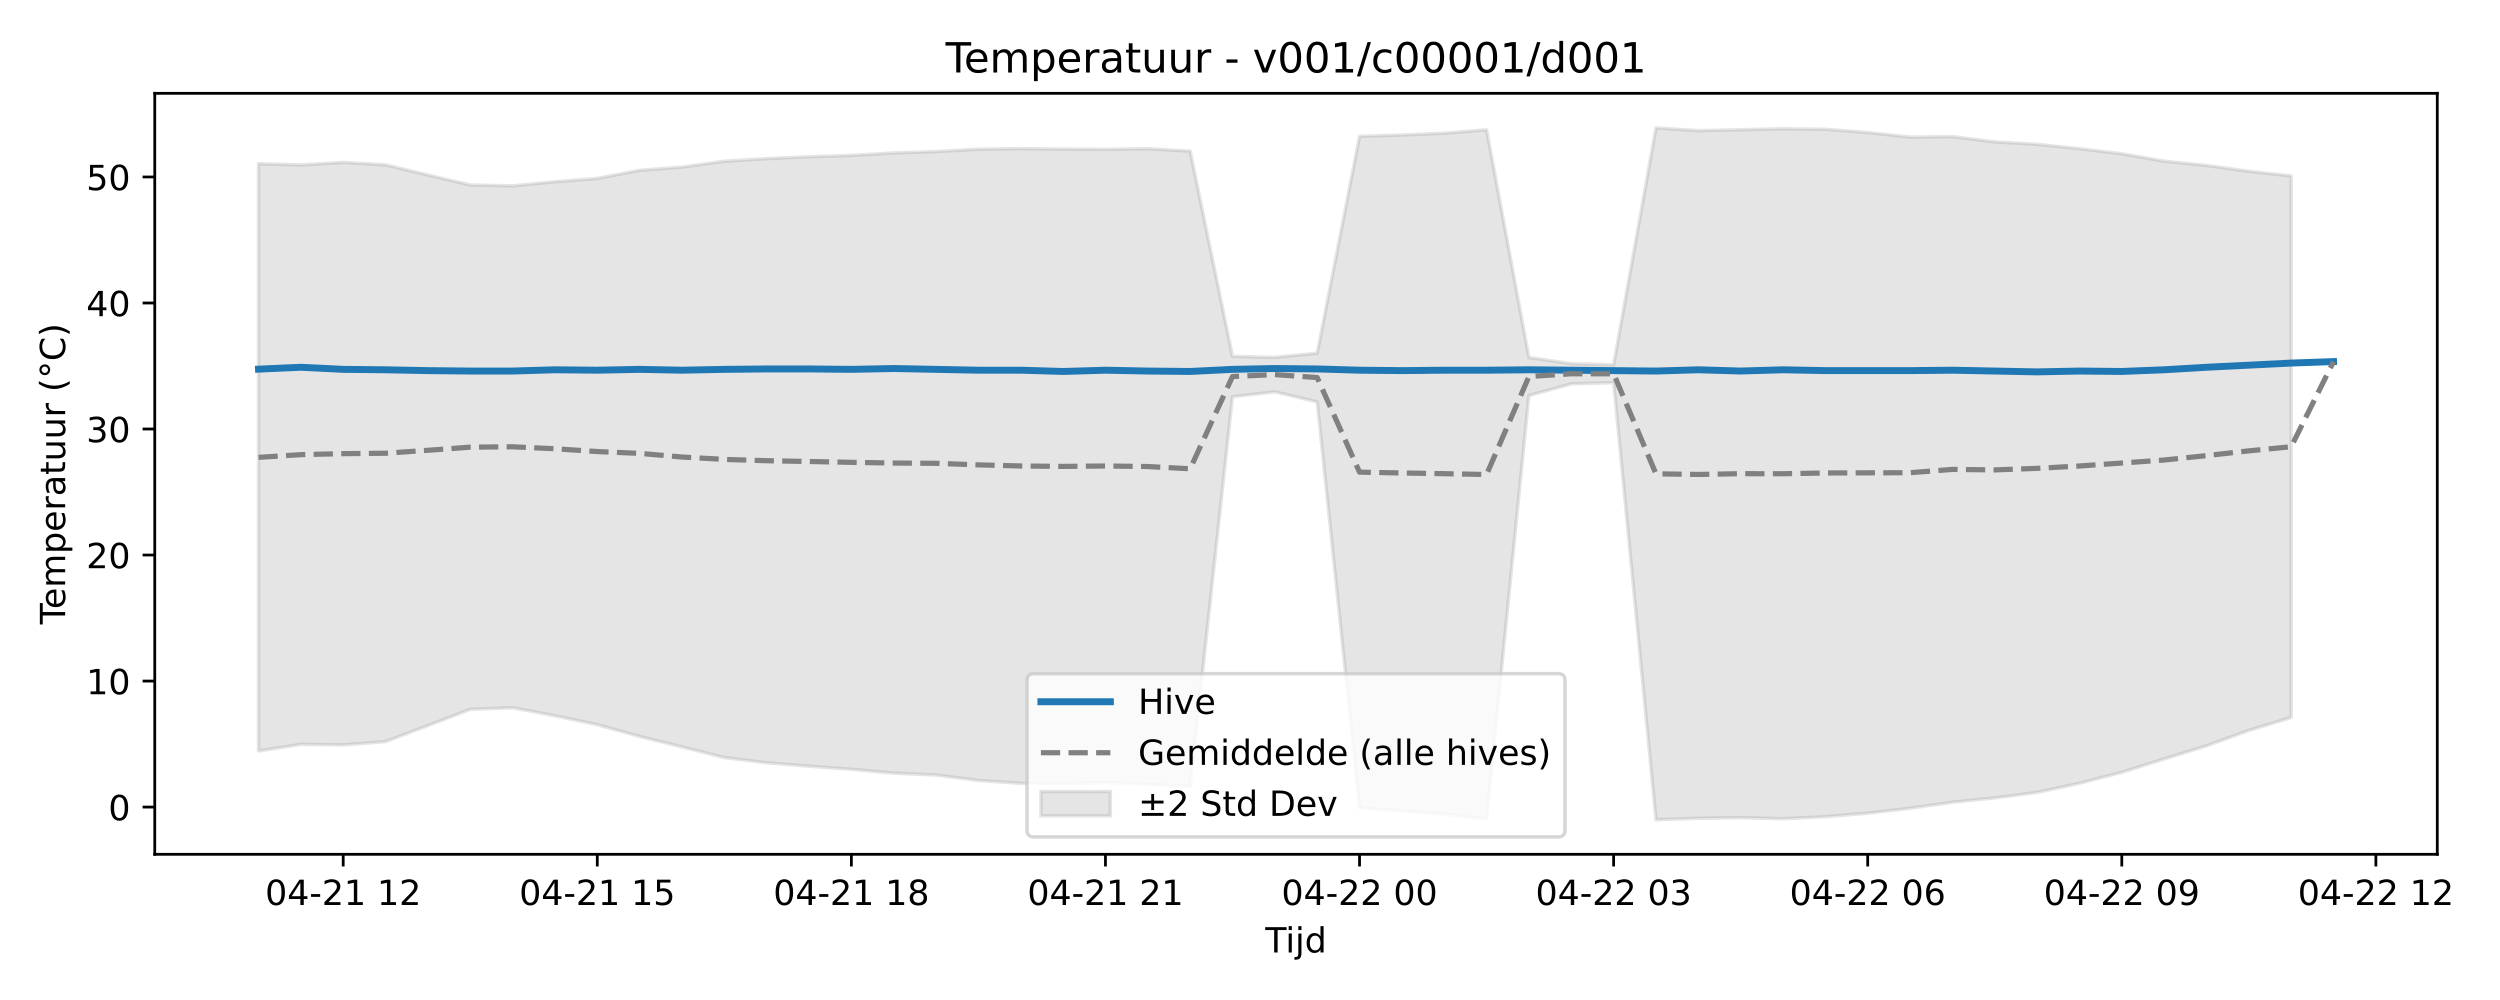
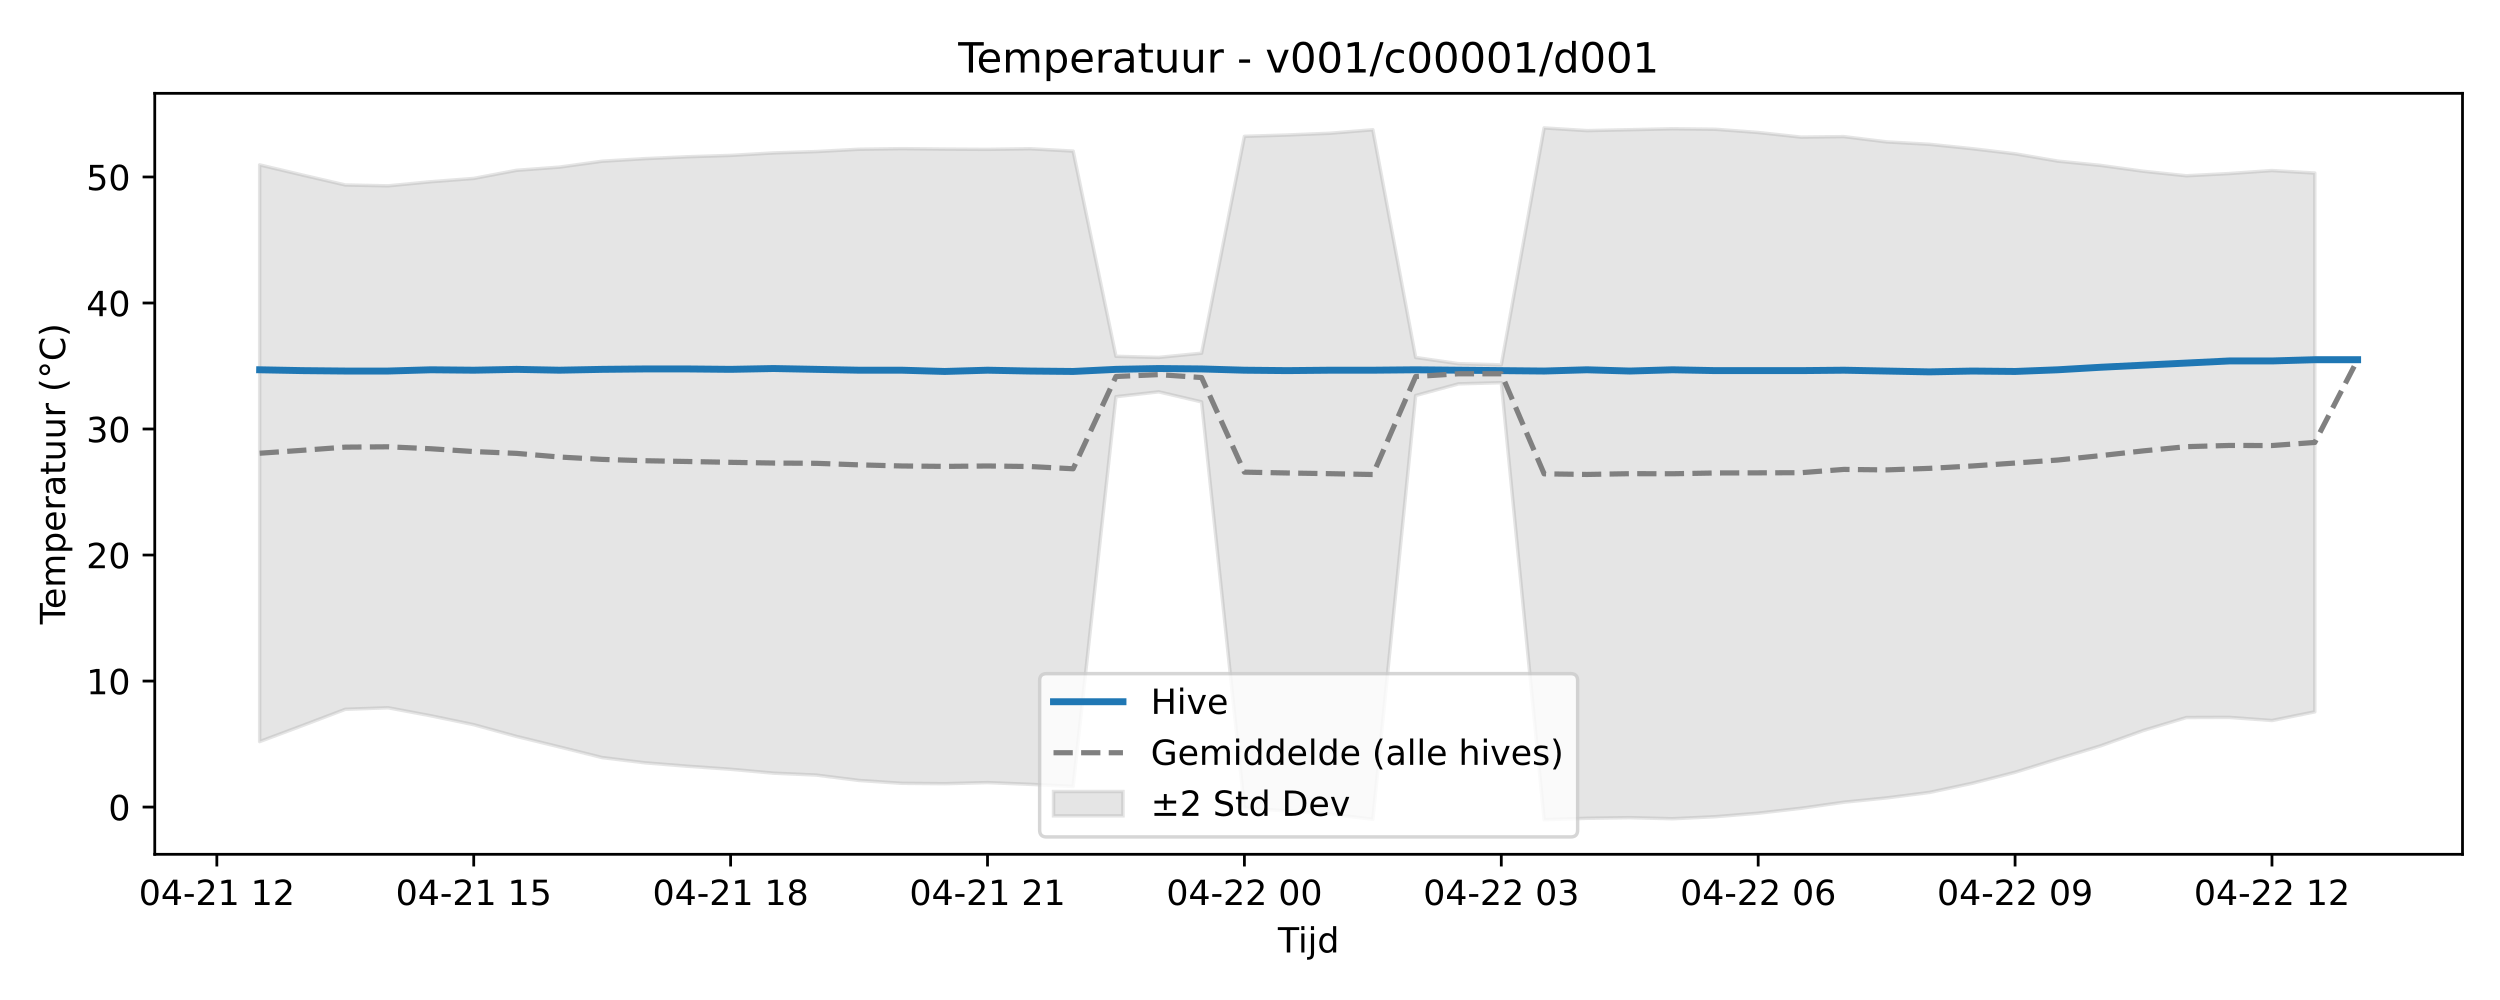
<svg xmlns="http://www.w3.org/2000/svg" xmlns:xlink="http://www.w3.org/1999/xlink" width="720pt" height="288pt" viewBox="0 0 720 288" version="1.1">
  <defs>
    <style type="text/css">*{stroke-linejoin: round; stroke-linecap: butt}</style>
  </defs>
  <g id="figure_1">
    <g id="patch_1">
      <path d="M 0 288  L 720 288  L 720 0  L 0 0  z " style="fill: #ffffff" />
    </g>
    <g id="axes_1">
      <g id="patch_2">
-         <path d="M 44.57 246.04  L 701.936 246.04  L 701.936 26.88  L 44.57 26.88  z " style="fill: #ffffff" />
+         <path d="M 44.57 246.04  L 709.2 246.04  L 709.2 26.88  L 44.57 26.88  z " style="fill: #ffffff" />
      </g>
      <g id="FillBetweenPolyCollection_1">
        <defs>
-           <path id="mbbd36bd771" d="M 74.45 -240.853  L 74.45 -71.703  L 86.646 -73.637  L 98.842 -73.459  L 111.038 -74.418  L 123.234 -79.037  L 135.43 -83.716  L 147.626 -84.166  L 159.823 -81.848  L 172.019 -79.289  L 184.215 -75.904  L 196.411 -72.891  L 208.607 -69.819  L 220.803 -68.309  L 232.999 -67.319  L 245.195 -66.452  L 257.391 -65.332  L 269.587 -64.78  L 281.783 -63.225  L 293.979 -62.405  L 306.175 -62.295  L 318.371 -62.611  L 330.567 -62.11  L 342.763 -61.502  L 354.959 -173.75  L 367.155 -175.15  L 379.351 -172.25  L 391.547 -55.31  L 403.743 -54.443  L 415.939 -53.536  L 428.135 -52.045  L 440.331 -174.092  L 452.527 -177.445  L 464.723 -177.787  L 476.919 -51.922  L 489.115 -52.333  L 501.311 -52.516  L 513.507 -52.203  L 525.703 -52.79  L 537.899 -53.798  L 550.096 -55.215  L 562.292 -56.961  L 574.488 -58.203  L 586.684 -59.78  L 598.88 -62.416  L 611.076 -65.579  L 623.272 -69.428  L 635.468 -73.201  L 647.664 -77.636  L 659.86 -81.361  L 659.86 -237.325  L 659.86 -237.325  L 647.664 -238.671  L 635.468 -240.364  L 623.272 -241.596  L 611.076 -243.712  L 598.88 -245.18  L 586.684 -246.446  L 574.488 -247.135  L 562.292 -248.659  L 550.096 -248.51  L 537.899 -249.847  L 525.703 -250.774  L 513.507 -250.917  L 501.311 -250.644  L 489.115 -250.384  L 476.919 -251.158  L 464.723 -182.92  L 452.527 -183.262  L 440.331 -185.042  L 428.135 -250.632  L 415.939 -249.624  L 403.743 -249.121  L 391.547 -248.738  L 379.351 -186.28  L 367.155 -185.073  L 354.959 -185.384  L 342.763 -244.482  L 330.567 -245.164  L 318.371 -244.986  L 306.175 -245.06  L 293.979 -245.192  L 281.783 -245.017  L 269.587 -244.349  L 257.391 -243.959  L 245.195 -243.242  L 232.999 -242.859  L 220.803 -242.313  L 208.607 -241.568  L 196.411 -239.868  L 184.215 -238.952  L 172.019 -236.615  L 159.823 -235.669  L 147.626 -234.48  L 135.43 -234.729  L 123.234 -237.593  L 111.038 -240.518  L 98.842 -241.235  L 86.646 -240.492  L 74.45 -240.853  z " style="stroke: #808080; stroke-opacity: 0.2" />
+           <path id="m08bcab0ccd" d="M 74.78 -240.518  L 74.78 -74.418  L 87.111 -79.037  L 99.442 -83.716  L 111.773 -84.166  L 124.104 -81.848  L 136.434 -79.289  L 148.765 -75.904  L 161.096 -72.891  L 173.427 -69.819  L 185.758 -68.309  L 198.088 -67.319  L 210.419 -66.452  L 222.75 -65.332  L 235.081 -64.78  L 247.412 -63.225  L 259.742 -62.405  L 272.073 -62.295  L 284.404 -62.611  L 296.735 -62.11  L 309.066 -61.502  L 321.396 -173.75  L 333.727 -175.15  L 346.058 -172.25  L 358.389 -55.31  L 370.72 -54.443  L 383.05 -53.536  L 395.381 -52.045  L 407.712 -174.092  L 420.043 -177.445  L 432.374 -177.787  L 444.704 -51.922  L 457.035 -52.333  L 469.366 -52.516  L 481.697 -52.203  L 494.028 -52.79  L 506.358 -53.798  L 518.689 -55.215  L 531.02 -56.961  L 543.351 -58.203  L 555.682 -59.78  L 568.012 -62.416  L 580.343 -65.579  L 592.674 -69.428  L 605.005 -73.201  L 617.336 -77.636  L 629.666 -81.349  L 641.997 -81.397  L 654.328 -80.49  L 666.659 -82.987  L 666.659 -238.159  L 666.659 -238.159  L 654.328 -238.882  L 641.997 -238.015  L 629.666 -237.378  L 617.336 -238.671  L 605.005 -240.364  L 592.674 -241.596  L 580.343 -243.712  L 568.012 -245.18  L 555.682 -246.446  L 543.351 -247.135  L 531.02 -248.659  L 518.689 -248.51  L 506.358 -249.847  L 494.028 -250.774  L 481.697 -250.917  L 469.366 -250.644  L 457.035 -250.384  L 444.704 -251.158  L 432.374 -182.92  L 420.043 -183.262  L 407.712 -185.042  L 395.381 -250.632  L 383.05 -249.624  L 370.72 -249.121  L 358.389 -248.738  L 346.058 -186.28  L 333.727 -185.073  L 321.396 -185.384  L 309.066 -244.482  L 296.735 -245.164  L 284.404 -244.986  L 272.073 -245.06  L 259.742 -245.192  L 247.412 -245.017  L 235.081 -244.349  L 222.75 -243.959  L 210.419 -243.242  L 198.088 -242.859  L 185.758 -242.313  L 173.427 -241.568  L 161.096 -239.868  L 148.765 -238.952  L 136.434 -236.615  L 124.104 -235.669  L 111.773 -234.48  L 99.442 -234.729  L 87.111 -237.593  L 74.78 -240.518  z " style="stroke: #808080; stroke-opacity: 0.2" />
        </defs>
-         <g clip-path="url(#pae51230838)">
-           <use xlink:href="#mbbd36bd771" x="0" y="288" style="fill: #808080; fill-opacity: 0.2; stroke: #808080; stroke-opacity: 0.2" />
+         <g clip-path="url(#pdc4c6dedeb)">
+           <use xlink:href="#m08bcab0ccd" x="0" y="288" style="fill: #808080; fill-opacity: 0.2; stroke: #808080; stroke-opacity: 0.2" />
        </g>
      </g>
      <g id="matplotlib.axis_1">
        <g id="xtick_1">
          <g id="line2d_1">
            <defs>
-               <path id="m471792b9e2" d="M 0 0  L 0 3.5  " style="stroke: #000000; stroke-width: 0.8" />
-             </defs>
-             <g>
-               <use xlink:href="#m471792b9e2" x="98.842" y="246.04" style="stroke: #000000; stroke-width: 0.8" />
+               <path id="m41e2ed96cd" d="M 0 0  L 0 3.5  " style="stroke: #000000; stroke-width: 0.8" />
+             </defs>
+             <g>
+               <use xlink:href="#m41e2ed96cd" x="62.45" y="246.04" style="stroke: #000000; stroke-width: 0.8" />
            </g>
          </g>
          <g id="text_1">
-             <g transform="translate(76.36187 260.6384) scale(0.1 -0.1)">
+             <g transform="translate(39.96919 260.6384) scale(0.1 -0.1)">
              <defs>
                <path id="DejaVuSans-30" d="M 2034 4250  Q 1547 4250 1301 3770  Q 1056 3291 1056 2328  Q 1056 1369 1301 889  Q 1547 409 2034 409  Q 2525 409 2770 889  Q 3016 1369 3016 2328  Q 3016 3291 2770 3770  Q 2525 4250 2034 4250  z M 2034 4750  Q 2819 4750 3233 4129  Q 3647 3509 3647 2328  Q 3647 1150 3233 529  Q 2819 -91 2034 -91  Q 1250 -91 836 529  Q 422 1150 422 2328  Q 422 3509 836 4129  Q 1250 4750 2034 4750  z " transform="scale(0.015625)" />
                <path id="DejaVuSans-34" d="M 2419 4116  L 825 1625  L 2419 1625  L 2419 4116  z M 2253 4666  L 3047 4666  L 3047 1625  L 3713 1625  L 3713 1100  L 3047 1100  L 3047 0  L 2419 0  L 2419 1100  L 313 1100  L 313 1709  L 2253 4666  z " transform="scale(0.015625)" />
                <path id="DejaVuSans-2d" d="M 313 2009  L 1997 2009  L 1997 1497  L 313 1497  L 313 2009  z " transform="scale(0.015625)" />
                <path id="DejaVuSans-32" d="M 1228 531  L 3431 531  L 3431 0  L 469 0  L 469 531  Q 828 903 1448 1529  Q 2069 2156 2228 2338  Q 2531 2678 2651 2914  Q 2772 3150 2772 3378  Q 2772 3750 2511 3984  Q 2250 4219 1831 4219  Q 1534 4219 1204 4116  Q 875 4013 500 3803  L 500 4441  Q 881 4594 1212 4672  Q 1544 4750 1819 4750  Q 2544 4750 2975 4387  Q 3406 4025 3406 3419  Q 3406 3131 3298 2873  Q 3191 2616 2906 2266  Q 2828 2175 2409 1742  Q 1991 1309 1228 531  z " transform="scale(0.015625)" />
                <path id="DejaVuSans-31" d="M 794 531  L 1825 531  L 1825 4091  L 703 3866  L 703 4441  L 1819 4666  L 2450 4666  L 2450 531  L 3481 531  L 3481 0  L 794 0  L 794 531  z " transform="scale(0.015625)" />
                <path id="DejaVuSans-20" transform="scale(0.015625)" />
              </defs>
              <use xlink:href="#DejaVuSans-30" />
              <use xlink:href="#DejaVuSans-34" transform="translate(63.62305 0)" />
              <use xlink:href="#DejaVuSans-2d" transform="translate(127.2461 0)" />
              <use xlink:href="#DejaVuSans-32" transform="translate(163.3301 0)" />
              <use xlink:href="#DejaVuSans-31" transform="translate(226.9531 0)" />
              <use xlink:href="#DejaVuSans-20" transform="translate(290.5762 0)" />
              <use xlink:href="#DejaVuSans-31" transform="translate(322.3633 0)" />
              <use xlink:href="#DejaVuSans-32" transform="translate(385.9863 0)" />
            </g>
          </g>
        </g>
        <g id="xtick_2">
          <g id="line2d_2">
            <g>
-               <use xlink:href="#m471792b9e2" x="172.019" y="246.04" style="stroke: #000000; stroke-width: 0.8" />
+               <use xlink:href="#m41e2ed96cd" x="136.434" y="246.04" style="stroke: #000000; stroke-width: 0.8" />
            </g>
          </g>
          <g id="text_2">
-             <g transform="translate(149.5381 260.6384) scale(0.1 -0.1)">
+             <g transform="translate(113.954 260.6384) scale(0.1 -0.1)">
              <defs>
                <path id="DejaVuSans-35" d="M 691 4666  L 3169 4666  L 3169 4134  L 1269 4134  L 1269 2991  Q 1406 3038 1543 3061  Q 1681 3084 1819 3084  Q 2600 3084 3056 2656  Q 3513 2228 3513 1497  Q 3513 744 3044 326  Q 2575 -91 1722 -91  Q 1428 -91 1123 -41  Q 819 9 494 109  L 494 744  Q 775 591 1075 516  Q 1375 441 1709 441  Q 2250 441 2565 725  Q 2881 1009 2881 1497  Q 2881 1984 2565 2268  Q 2250 2553 1709 2553  Q 1456 2553 1204 2497  Q 953 2441 691 2322  L 691 4666  z " transform="scale(0.015625)" />
              </defs>
              <use xlink:href="#DejaVuSans-30" />
              <use xlink:href="#DejaVuSans-34" transform="translate(63.62305 0)" />
              <use xlink:href="#DejaVuSans-2d" transform="translate(127.2461 0)" />
              <use xlink:href="#DejaVuSans-32" transform="translate(163.3301 0)" />
              <use xlink:href="#DejaVuSans-31" transform="translate(226.9531 0)" />
              <use xlink:href="#DejaVuSans-20" transform="translate(290.5762 0)" />
              <use xlink:href="#DejaVuSans-31" transform="translate(322.3633 0)" />
              <use xlink:href="#DejaVuSans-35" transform="translate(385.9863 0)" />
            </g>
          </g>
        </g>
        <g id="xtick_3">
          <g id="line2d_3">
            <g>
-               <use xlink:href="#m471792b9e2" x="245.195" y="246.04" style="stroke: #000000; stroke-width: 0.8" />
+               <use xlink:href="#m41e2ed96cd" x="210.419" y="246.04" style="stroke: #000000; stroke-width: 0.8" />
            </g>
          </g>
          <g id="text_3">
-             <g transform="translate(222.7143 260.6384) scale(0.1 -0.1)">
+             <g transform="translate(187.9388 260.6384) scale(0.1 -0.1)">
              <defs>
                <path id="DejaVuSans-38" d="M 2034 2216  Q 1584 2216 1326 1975  Q 1069 1734 1069 1313  Q 1069 891 1326 650  Q 1584 409 2034 409  Q 2484 409 2743 651  Q 3003 894 3003 1313  Q 3003 1734 2745 1975  Q 2488 2216 2034 2216  z M 1403 2484  Q 997 2584 770 2862  Q 544 3141 544 3541  Q 544 4100 942 4425  Q 1341 4750 2034 4750  Q 2731 4750 3128 4425  Q 3525 4100 3525 3541  Q 3525 3141 3298 2862  Q 3072 2584 2669 2484  Q 3125 2378 3379 2068  Q 3634 1759 3634 1313  Q 3634 634 3220 271  Q 2806 -91 2034 -91  Q 1263 -91 848 271  Q 434 634 434 1313  Q 434 1759 690 2068  Q 947 2378 1403 2484  z M 1172 3481  Q 1172 3119 1398 2916  Q 1625 2713 2034 2713  Q 2441 2713 2670 2916  Q 2900 3119 2900 3481  Q 2900 3844 2670 4047  Q 2441 4250 2034 4250  Q 1625 4250 1398 4047  Q 1172 3844 1172 3481  z " transform="scale(0.015625)" />
              </defs>
              <use xlink:href="#DejaVuSans-30" />
              <use xlink:href="#DejaVuSans-34" transform="translate(63.62305 0)" />
              <use xlink:href="#DejaVuSans-2d" transform="translate(127.2461 0)" />
              <use xlink:href="#DejaVuSans-32" transform="translate(163.3301 0)" />
              <use xlink:href="#DejaVuSans-31" transform="translate(226.9531 0)" />
              <use xlink:href="#DejaVuSans-20" transform="translate(290.5762 0)" />
              <use xlink:href="#DejaVuSans-31" transform="translate(322.3633 0)" />
              <use xlink:href="#DejaVuSans-38" transform="translate(385.9863 0)" />
            </g>
          </g>
        </g>
        <g id="xtick_4">
          <g id="line2d_4">
            <g>
-               <use xlink:href="#m471792b9e2" x="318.371" y="246.04" style="stroke: #000000; stroke-width: 0.8" />
+               <use xlink:href="#m41e2ed96cd" x="284.404" y="246.04" style="stroke: #000000; stroke-width: 0.8" />
            </g>
          </g>
          <g id="text_4">
-             <g transform="translate(295.8905 260.6384) scale(0.1 -0.1)">
+             <g transform="translate(261.9235 260.6384) scale(0.1 -0.1)">
              <use xlink:href="#DejaVuSans-30" />
              <use xlink:href="#DejaVuSans-34" transform="translate(63.62305 0)" />
              <use xlink:href="#DejaVuSans-2d" transform="translate(127.2461 0)" />
              <use xlink:href="#DejaVuSans-32" transform="translate(163.3301 0)" />
              <use xlink:href="#DejaVuSans-31" transform="translate(226.9531 0)" />
              <use xlink:href="#DejaVuSans-20" transform="translate(290.5762 0)" />
              <use xlink:href="#DejaVuSans-32" transform="translate(322.3633 0)" />
              <use xlink:href="#DejaVuSans-31" transform="translate(385.9863 0)" />
            </g>
          </g>
        </g>
        <g id="xtick_5">
          <g id="line2d_5">
            <g>
-               <use xlink:href="#m471792b9e2" x="391.547" y="246.04" style="stroke: #000000; stroke-width: 0.8" />
+               <use xlink:href="#m41e2ed96cd" x="358.389" y="246.04" style="stroke: #000000; stroke-width: 0.8" />
            </g>
          </g>
          <g id="text_5">
-             <g transform="translate(369.0666 260.6384) scale(0.1 -0.1)">
+             <g transform="translate(335.9083 260.6384) scale(0.1 -0.1)">
              <use xlink:href="#DejaVuSans-30" />
              <use xlink:href="#DejaVuSans-34" transform="translate(63.62305 0)" />
              <use xlink:href="#DejaVuSans-2d" transform="translate(127.2461 0)" />
              <use xlink:href="#DejaVuSans-32" transform="translate(163.3301 0)" />
              <use xlink:href="#DejaVuSans-32" transform="translate(226.9531 0)" />
              <use xlink:href="#DejaVuSans-20" transform="translate(290.5762 0)" />
              <use xlink:href="#DejaVuSans-30" transform="translate(322.3633 0)" />
              <use xlink:href="#DejaVuSans-30" transform="translate(385.9863 0)" />
            </g>
          </g>
        </g>
        <g id="xtick_6">
          <g id="line2d_6">
            <g>
-               <use xlink:href="#m471792b9e2" x="464.723" y="246.04" style="stroke: #000000; stroke-width: 0.8" />
+               <use xlink:href="#m41e2ed96cd" x="432.374" y="246.04" style="stroke: #000000; stroke-width: 0.8" />
            </g>
          </g>
          <g id="text_6">
-             <g transform="translate(442.2428 260.6384) scale(0.1 -0.1)">
+             <g transform="translate(409.8931 260.6384) scale(0.1 -0.1)">
              <defs>
                <path id="DejaVuSans-33" d="M 2597 2516  Q 3050 2419 3304 2112  Q 3559 1806 3559 1356  Q 3559 666 3084 287  Q 2609 -91 1734 -91  Q 1441 -91 1130 -33  Q 819 25 488 141  L 488 750  Q 750 597 1062 519  Q 1375 441 1716 441  Q 2309 441 2620 675  Q 2931 909 2931 1356  Q 2931 1769 2642 2001  Q 2353 2234 1838 2234  L 1294 2234  L 1294 2753  L 1863 2753  Q 2328 2753 2575 2939  Q 2822 3125 2822 3475  Q 2822 3834 2567 4026  Q 2313 4219 1838 4219  Q 1578 4219 1281 4162  Q 984 4106 628 3988  L 628 4550  Q 988 4650 1302 4700  Q 1616 4750 1894 4750  Q 2613 4750 3031 4423  Q 3450 4097 3450 3541  Q 3450 3153 3228 2886  Q 3006 2619 2597 2516  z " transform="scale(0.015625)" />
              </defs>
              <use xlink:href="#DejaVuSans-30" />
              <use xlink:href="#DejaVuSans-34" transform="translate(63.62305 0)" />
              <use xlink:href="#DejaVuSans-2d" transform="translate(127.2461 0)" />
              <use xlink:href="#DejaVuSans-32" transform="translate(163.3301 0)" />
              <use xlink:href="#DejaVuSans-32" transform="translate(226.9531 0)" />
              <use xlink:href="#DejaVuSans-20" transform="translate(290.5762 0)" />
              <use xlink:href="#DejaVuSans-30" transform="translate(322.3633 0)" />
              <use xlink:href="#DejaVuSans-33" transform="translate(385.9863 0)" />
            </g>
          </g>
        </g>
        <g id="xtick_7">
          <g id="line2d_7">
            <g>
-               <use xlink:href="#m471792b9e2" x="537.899" y="246.04" style="stroke: #000000; stroke-width: 0.8" />
+               <use xlink:href="#m41e2ed96cd" x="506.358" y="246.04" style="stroke: #000000; stroke-width: 0.8" />
            </g>
          </g>
          <g id="text_7">
-             <g transform="translate(515.419 260.6384) scale(0.1 -0.1)">
+             <g transform="translate(483.8779 260.6384) scale(0.1 -0.1)">
              <defs>
                <path id="DejaVuSans-36" d="M 2113 2584  Q 1688 2584 1439 2293  Q 1191 2003 1191 1497  Q 1191 994 1439 701  Q 1688 409 2113 409  Q 2538 409 2786 701  Q 3034 994 3034 1497  Q 3034 2003 2786 2293  Q 2538 2584 2113 2584  z M 3366 4563  L 3366 3988  Q 3128 4100 2886 4159  Q 2644 4219 2406 4219  Q 1781 4219 1451 3797  Q 1122 3375 1075 2522  Q 1259 2794 1537 2939  Q 1816 3084 2150 3084  Q 2853 3084 3261 2657  Q 3669 2231 3669 1497  Q 3669 778 3244 343  Q 2819 -91 2113 -91  Q 1303 -91 875 529  Q 447 1150 447 2328  Q 447 3434 972 4092  Q 1497 4750 2381 4750  Q 2619 4750 2861 4703  Q 3103 4656 3366 4563  z " transform="scale(0.015625)" />
              </defs>
              <use xlink:href="#DejaVuSans-30" />
              <use xlink:href="#DejaVuSans-34" transform="translate(63.62305 0)" />
              <use xlink:href="#DejaVuSans-2d" transform="translate(127.2461 0)" />
              <use xlink:href="#DejaVuSans-32" transform="translate(163.3301 0)" />
              <use xlink:href="#DejaVuSans-32" transform="translate(226.9531 0)" />
              <use xlink:href="#DejaVuSans-20" transform="translate(290.5762 0)" />
              <use xlink:href="#DejaVuSans-30" transform="translate(322.3633 0)" />
              <use xlink:href="#DejaVuSans-36" transform="translate(385.9863 0)" />
            </g>
          </g>
        </g>
        <g id="xtick_8">
          <g id="line2d_8">
            <g>
-               <use xlink:href="#m471792b9e2" x="611.076" y="246.04" style="stroke: #000000; stroke-width: 0.8" />
+               <use xlink:href="#m41e2ed96cd" x="580.343" y="246.04" style="stroke: #000000; stroke-width: 0.8" />
            </g>
          </g>
          <g id="text_8">
-             <g transform="translate(588.5952 260.6384) scale(0.1 -0.1)">
+             <g transform="translate(557.8627 260.6384) scale(0.1 -0.1)">
              <defs>
                <path id="DejaVuSans-39" d="M 703 97  L 703 672  Q 941 559 1184 500  Q 1428 441 1663 441  Q 2288 441 2617 861  Q 2947 1281 2994 2138  Q 2813 1869 2534 1725  Q 2256 1581 1919 1581  Q 1219 1581 811 2004  Q 403 2428 403 3163  Q 403 3881 828 4315  Q 1253 4750 1959 4750  Q 2769 4750 3195 4129  Q 3622 3509 3622 2328  Q 3622 1225 3098 567  Q 2575 -91 1691 -91  Q 1453 -91 1209 -44  Q 966 3 703 97  z M 1959 2075  Q 2384 2075 2632 2365  Q 2881 2656 2881 3163  Q 2881 3666 2632 3958  Q 2384 4250 1959 4250  Q 1534 4250 1286 3958  Q 1038 3666 1038 3163  Q 1038 2656 1286 2365  Q 1534 2075 1959 2075  z " transform="scale(0.015625)" />
              </defs>
              <use xlink:href="#DejaVuSans-30" />
              <use xlink:href="#DejaVuSans-34" transform="translate(63.62305 0)" />
              <use xlink:href="#DejaVuSans-2d" transform="translate(127.2461 0)" />
              <use xlink:href="#DejaVuSans-32" transform="translate(163.3301 0)" />
              <use xlink:href="#DejaVuSans-32" transform="translate(226.9531 0)" />
              <use xlink:href="#DejaVuSans-20" transform="translate(290.5762 0)" />
              <use xlink:href="#DejaVuSans-30" transform="translate(322.3633 0)" />
              <use xlink:href="#DejaVuSans-39" transform="translate(385.9863 0)" />
            </g>
          </g>
        </g>
        <g id="xtick_9">
          <g id="line2d_9">
            <g>
-               <use xlink:href="#m471792b9e2" x="684.252" y="246.04" style="stroke: #000000; stroke-width: 0.8" />
+               <use xlink:href="#m41e2ed96cd" x="654.328" y="246.04" style="stroke: #000000; stroke-width: 0.8" />
            </g>
          </g>
          <g id="text_9">
-             <g transform="translate(661.7714 260.6384) scale(0.1 -0.1)">
+             <g transform="translate(631.8475 260.6384) scale(0.1 -0.1)">
              <use xlink:href="#DejaVuSans-30" />
              <use xlink:href="#DejaVuSans-34" transform="translate(63.62305 0)" />
              <use xlink:href="#DejaVuSans-2d" transform="translate(127.2461 0)" />
              <use xlink:href="#DejaVuSans-32" transform="translate(163.3301 0)" />
              <use xlink:href="#DejaVuSans-32" transform="translate(226.9531 0)" />
              <use xlink:href="#DejaVuSans-20" transform="translate(290.5762 0)" />
              <use xlink:href="#DejaVuSans-31" transform="translate(322.3633 0)" />
              <use xlink:href="#DejaVuSans-32" transform="translate(385.9863 0)" />
            </g>
          </g>
        </g>
        <g id="text_10">
-           <g transform="translate(364.4031 274.3166) scale(0.1 -0.1)">
+           <g transform="translate(368.035 274.3166) scale(0.1 -0.1)">
            <defs>
              <path id="DejaVuSans-54" d="M -19 4666  L 3928 4666  L 3928 4134  L 2272 4134  L 2272 0  L 1638 0  L 1638 4134  L -19 4134  L -19 4666  z " transform="scale(0.015625)" />
              <path id="DejaVuSans-69" d="M 603 3500  L 1178 3500  L 1178 0  L 603 0  L 603 3500  z M 603 4863  L 1178 4863  L 1178 4134  L 603 4134  L 603 4863  z " transform="scale(0.015625)" />
              <path id="DejaVuSans-6a" d="M 603 3500  L 1178 3500  L 1178 -63  Q 1178 -731 923 -1031  Q 669 -1331 103 -1331  L -116 -1331  L -116 -844  L 38 -844  Q 366 -844 484 -692  Q 603 -541 603 -63  L 603 3500  z M 603 4863  L 1178 4863  L 1178 4134  L 603 4134  L 603 4863  z " transform="scale(0.015625)" />
              <path id="DejaVuSans-64" d="M 2906 2969  L 2906 4863  L 3481 4863  L 3481 0  L 2906 0  L 2906 525  Q 2725 213 2448 61  Q 2172 -91 1784 -91  Q 1150 -91 751 415  Q 353 922 353 1747  Q 353 2572 751 3078  Q 1150 3584 1784 3584  Q 2172 3584 2448 3432  Q 2725 3281 2906 2969  z M 947 1747  Q 947 1113 1208 752  Q 1469 391 1925 391  Q 2381 391 2643 752  Q 2906 1113 2906 1747  Q 2906 2381 2643 2742  Q 2381 3103 1925 3103  Q 1469 3103 1208 2742  Q 947 2381 947 1747  z " transform="scale(0.015625)" />
            </defs>
            <use xlink:href="#DejaVuSans-54" />
            <use xlink:href="#DejaVuSans-69" transform="translate(57.95898 0)" />
            <use xlink:href="#DejaVuSans-6a" transform="translate(85.74219 0)" />
            <use xlink:href="#DejaVuSans-64" transform="translate(113.5254 0)" />
          </g>
        </g>
      </g>
      <g id="matplotlib.axis_2">
        <g id="ytick_1">
          <g id="line2d_10">
            <defs>
-               <path id="mad8ee90e61" d="M 0 0  L -3.5 0  " style="stroke: #000000; stroke-width: 0.8" />
-             </defs>
-             <g>
-               <use xlink:href="#mad8ee90e61" x="44.57" y="232.438" style="stroke: #000000; stroke-width: 0.8" />
+               <path id="mb5fcac09b6" d="M 0 0  L -3.5 0  " style="stroke: #000000; stroke-width: 0.8" />
+             </defs>
+             <g>
+               <use xlink:href="#mb5fcac09b6" x="44.57" y="232.438" style="stroke: #000000; stroke-width: 0.8" />
            </g>
          </g>
          <g id="text_11">
            <g transform="translate(31.2075 236.2374) scale(0.1 -0.1)">
              <use xlink:href="#DejaVuSans-30" />
            </g>
          </g>
        </g>
        <g id="ytick_2">
          <g id="line2d_11">
            <g>
-               <use xlink:href="#mad8ee90e61" x="44.57" y="196.144" style="stroke: #000000; stroke-width: 0.8" />
+               <use xlink:href="#mb5fcac09b6" x="44.57" y="196.144" style="stroke: #000000; stroke-width: 0.8" />
            </g>
          </g>
          <g id="text_12">
            <g transform="translate(24.845 199.9431) scale(0.1 -0.1)">
              <use xlink:href="#DejaVuSans-31" />
              <use xlink:href="#DejaVuSans-30" transform="translate(63.62305 0)" />
            </g>
          </g>
        </g>
        <g id="ytick_3">
          <g id="line2d_12">
            <g>
-               <use xlink:href="#mad8ee90e61" x="44.57" y="159.85" style="stroke: #000000; stroke-width: 0.8" />
+               <use xlink:href="#mb5fcac09b6" x="44.57" y="159.85" style="stroke: #000000; stroke-width: 0.8" />
            </g>
          </g>
          <g id="text_13">
            <g transform="translate(24.845 163.6489) scale(0.1 -0.1)">
              <use xlink:href="#DejaVuSans-32" />
              <use xlink:href="#DejaVuSans-30" transform="translate(63.62305 0)" />
            </g>
          </g>
        </g>
        <g id="ytick_4">
          <g id="line2d_13">
            <g>
-               <use xlink:href="#mad8ee90e61" x="44.57" y="123.555" style="stroke: #000000; stroke-width: 0.8" />
+               <use xlink:href="#mb5fcac09b6" x="44.57" y="123.555" style="stroke: #000000; stroke-width: 0.8" />
            </g>
          </g>
          <g id="text_14">
            <g transform="translate(24.845 127.3546) scale(0.1 -0.1)">
              <use xlink:href="#DejaVuSans-33" />
              <use xlink:href="#DejaVuSans-30" transform="translate(63.62305 0)" />
            </g>
          </g>
        </g>
        <g id="ytick_5">
          <g id="line2d_14">
            <g>
-               <use xlink:href="#mad8ee90e61" x="44.57" y="87.261" style="stroke: #000000; stroke-width: 0.8" />
+               <use xlink:href="#mb5fcac09b6" x="44.57" y="87.261" style="stroke: #000000; stroke-width: 0.8" />
            </g>
          </g>
          <g id="text_15">
            <g transform="translate(24.845 91.06031) scale(0.1 -0.1)">
              <use xlink:href="#DejaVuSans-34" />
              <use xlink:href="#DejaVuSans-30" transform="translate(63.62305 0)" />
            </g>
          </g>
        </g>
        <g id="ytick_6">
          <g id="line2d_15">
            <g>
-               <use xlink:href="#mad8ee90e61" x="44.57" y="50.967" style="stroke: #000000; stroke-width: 0.8" />
+               <use xlink:href="#mb5fcac09b6" x="44.57" y="50.967" style="stroke: #000000; stroke-width: 0.8" />
            </g>
          </g>
          <g id="text_16">
            <g transform="translate(24.845 54.76603) scale(0.1 -0.1)">
              <use xlink:href="#DejaVuSans-35" />
              <use xlink:href="#DejaVuSans-30" transform="translate(63.62305 0)" />
            </g>
          </g>
        </g>
        <g id="text_17">
          <g transform="translate(18.76531 179.8162) rotate(-90) scale(0.1 -0.1)">
            <defs>
              <path id="DejaVuSans-65" d="M 3597 1894  L 3597 1613  L 953 1613  Q 991 1019 1311 708  Q 1631 397 2203 397  Q 2534 397 2845 478  Q 3156 559 3463 722  L 3463 178  Q 3153 47 2828 -22  Q 2503 -91 2169 -91  Q 1331 -91 842 396  Q 353 884 353 1716  Q 353 2575 817 3079  Q 1281 3584 2069 3584  Q 2775 3584 3186 3129  Q 3597 2675 3597 1894  z M 3022 2063  Q 3016 2534 2758 2815  Q 2500 3097 2075 3097  Q 1594 3097 1305 2825  Q 1016 2553 972 2059  L 3022 2063  z " transform="scale(0.015625)" />
              <path id="DejaVuSans-6d" d="M 3328 2828  Q 3544 3216 3844 3400  Q 4144 3584 4550 3584  Q 5097 3584 5394 3201  Q 5691 2819 5691 2113  L 5691 0  L 5113 0  L 5113 2094  Q 5113 2597 4934 2840  Q 4756 3084 4391 3084  Q 3944 3084 3684 2787  Q 3425 2491 3425 1978  L 3425 0  L 2847 0  L 2847 2094  Q 2847 2600 2669 2842  Q 2491 3084 2119 3084  Q 1678 3084 1418 2786  Q 1159 2488 1159 1978  L 1159 0  L 581 0  L 581 3500  L 1159 3500  L 1159 2956  Q 1356 3278 1631 3431  Q 1906 3584 2284 3584  Q 2666 3584 2933 3390  Q 3200 3197 3328 2828  z " transform="scale(0.015625)" />
              <path id="DejaVuSans-70" d="M 1159 525  L 1159 -1331  L 581 -1331  L 581 3500  L 1159 3500  L 1159 2969  Q 1341 3281 1617 3432  Q 1894 3584 2278 3584  Q 2916 3584 3314 3078  Q 3713 2572 3713 1747  Q 3713 922 3314 415  Q 2916 -91 2278 -91  Q 1894 -91 1617 61  Q 1341 213 1159 525  z M 3116 1747  Q 3116 2381 2855 2742  Q 2594 3103 2138 3103  Q 1681 3103 1420 2742  Q 1159 2381 1159 1747  Q 1159 1113 1420 752  Q 1681 391 2138 391  Q 2594 391 2855 752  Q 3116 1113 3116 1747  z " transform="scale(0.015625)" />
              <path id="DejaVuSans-72" d="M 2631 2963  Q 2534 3019 2420 3045  Q 2306 3072 2169 3072  Q 1681 3072 1420 2755  Q 1159 2438 1159 1844  L 1159 0  L 581 0  L 581 3500  L 1159 3500  L 1159 2956  Q 1341 3275 1631 3429  Q 1922 3584 2338 3584  Q 2397 3584 2469 3576  Q 2541 3569 2628 3553  L 2631 2963  z " transform="scale(0.015625)" />
              <path id="DejaVuSans-61" d="M 2194 1759  Q 1497 1759 1228 1600  Q 959 1441 959 1056  Q 959 750 1161 570  Q 1363 391 1709 391  Q 2188 391 2477 730  Q 2766 1069 2766 1631  L 2766 1759  L 2194 1759  z M 3341 1997  L 3341 0  L 2766 0  L 2766 531  Q 2569 213 2275 61  Q 1981 -91 1556 -91  Q 1019 -91 701 211  Q 384 513 384 1019  Q 384 1609 779 1909  Q 1175 2209 1959 2209  L 2766 2209  L 2766 2266  Q 2766 2663 2505 2880  Q 2244 3097 1772 3097  Q 1472 3097 1187 3025  Q 903 2953 641 2809  L 641 3341  Q 956 3463 1253 3523  Q 1550 3584 1831 3584  Q 2591 3584 2966 3190  Q 3341 2797 3341 1997  z " transform="scale(0.015625)" />
              <path id="DejaVuSans-74" d="M 1172 4494  L 1172 3500  L 2356 3500  L 2356 3053  L 1172 3053  L 1172 1153  Q 1172 725 1289 603  Q 1406 481 1766 481  L 2356 481  L 2356 0  L 1766 0  Q 1100 0 847 248  Q 594 497 594 1153  L 594 3053  L 172 3053  L 172 3500  L 594 3500  L 594 4494  L 1172 4494  z " transform="scale(0.015625)" />
              <path id="DejaVuSans-75" d="M 544 1381  L 544 3500  L 1119 3500  L 1119 1403  Q 1119 906 1312 657  Q 1506 409 1894 409  Q 2359 409 2629 706  Q 2900 1003 2900 1516  L 2900 3500  L 3475 3500  L 3475 0  L 2900 0  L 2900 538  Q 2691 219 2414 64  Q 2138 -91 1772 -91  Q 1169 -91 856 284  Q 544 659 544 1381  z M 1991 3584  L 1991 3584  z " transform="scale(0.015625)" />
              <path id="DejaVuSans-28" d="M 1984 4856  Q 1566 4138 1362 3434  Q 1159 2731 1159 2009  Q 1159 1288 1364 580  Q 1569 -128 1984 -844  L 1484 -844  Q 1016 -109 783 600  Q 550 1309 550 2009  Q 550 2706 781 3412  Q 1013 4119 1484 4856  L 1984 4856  z " transform="scale(0.015625)" />
              <path id="DejaVuSans-b0" d="M 1600 4347  Q 1350 4347 1178 4173  Q 1006 4000 1006 3750  Q 1006 3503 1178 3333  Q 1350 3163 1600 3163  Q 1850 3163 2022 3333  Q 2194 3503 2194 3750  Q 2194 3997 2020 4172  Q 1847 4347 1600 4347  z M 1600 4750  Q 1800 4750 1984 4673  Q 2169 4597 2303 4453  Q 2447 4313 2519 4134  Q 2591 3956 2591 3750  Q 2591 3338 2302 3052  Q 2013 2766 1594 2766  Q 1172 2766 890 3047  Q 609 3328 609 3750  Q 609 4169 896 4459  Q 1184 4750 1600 4750  z " transform="scale(0.015625)" />
              <path id="DejaVuSans-43" d="M 4122 4306  L 4122 3641  Q 3803 3938 3442 4084  Q 3081 4231 2675 4231  Q 1875 4231 1450 3742  Q 1025 3253 1025 2328  Q 1025 1406 1450 917  Q 1875 428 2675 428  Q 3081 428 3442 575  Q 3803 722 4122 1019  L 4122 359  Q 3791 134 3420 21  Q 3050 -91 2638 -91  Q 1578 -91 968 557  Q 359 1206 359 2328  Q 359 3453 968 4101  Q 1578 4750 2638 4750  Q 3056 4750 3426 4639  Q 3797 4528 4122 4306  z " transform="scale(0.015625)" />
              <path id="DejaVuSans-29" d="M 513 4856  L 1013 4856  Q 1481 4119 1714 3412  Q 1947 2706 1947 2009  Q 1947 1309 1714 600  Q 1481 -109 1013 -844  L 513 -844  Q 928 -128 1133 580  Q 1338 1288 1338 2009  Q 1338 2731 1133 3434  Q 928 4138 513 4856  z " transform="scale(0.015625)" />
            </defs>
            <use xlink:href="#DejaVuSans-54" />
            <use xlink:href="#DejaVuSans-65" transform="translate(44.08398 0)" />
            <use xlink:href="#DejaVuSans-6d" transform="translate(105.6074 0)" />
            <use xlink:href="#DejaVuSans-70" transform="translate(203.0195 0)" />
            <use xlink:href="#DejaVuSans-65" transform="translate(266.4961 0)" />
            <use xlink:href="#DejaVuSans-72" transform="translate(328.0195 0)" />
            <use xlink:href="#DejaVuSans-61" transform="translate(369.1328 0)" />
            <use xlink:href="#DejaVuSans-74" transform="translate(430.4121 0)" />
            <use xlink:href="#DejaVuSans-75" transform="translate(469.6211 0)" />
            <use xlink:href="#DejaVuSans-75" transform="translate(533 0)" />
            <use xlink:href="#DejaVuSans-72" transform="translate(596.3789 0)" />
            <use xlink:href="#DejaVuSans-20" transform="translate(637.4922 0)" />
            <use xlink:href="#DejaVuSans-28" transform="translate(669.2793 0)" />
            <use xlink:href="#DejaVuSans-b0" transform="translate(708.293 0)" />
            <use xlink:href="#DejaVuSans-43" transform="translate(758.293 0)" />
            <use xlink:href="#DejaVuSans-29" transform="translate(828.1172 0)" />
          </g>
        </g>
      </g>
      <g id="line2d_16">
-         <path d="M 74.45 106.316  L 86.646 105.771  L 98.842 106.376  L 111.038 106.497  L 123.234 106.739  L 135.43 106.86  L 147.626 106.86  L 159.823 106.497  L 172.019 106.618  L 184.215 106.376  L 196.411 106.618  L 208.607 106.376  L 220.803 106.255  L 232.999 106.255  L 245.195 106.376  L 257.391 106.134  L 269.587 106.376  L 281.783 106.618  L 293.979 106.618  L 306.175 106.981  L 318.371 106.618  L 330.567 106.86  L 342.763 106.981  L 354.959 106.376  L 367.155 106.134  L 379.351 106.255  L 391.547 106.618  L 403.743 106.739  L 415.939 106.618  L 428.135 106.618  L 440.331 106.497  L 452.527 106.618  L 464.723 106.739  L 476.919 106.86  L 489.115 106.497  L 501.311 106.86  L 513.507 106.497  L 525.703 106.739  L 537.899 106.739  L 550.096 106.739  L 562.292 106.618  L 574.488 106.86  L 586.684 107.102  L 598.88 106.86  L 611.076 106.981  L 623.272 106.497  L 635.468 105.771  L 647.664 105.166  L 659.86 104.561  L 672.056 104.138  " clip-path="url(#pae51230838)" style="fill: none; stroke: #1f77b4; stroke-width: 2; stroke-linecap: square" />
+         <path d="M 74.78 106.497  L 87.111 106.739  L 99.442 106.86  L 111.773 106.86  L 124.104 106.497  L 136.434 106.618  L 148.765 106.376  L 161.096 106.618  L 173.427 106.376  L 185.758 106.255  L 198.088 106.255  L 210.419 106.376  L 222.75 106.134  L 235.081 106.376  L 247.412 106.618  L 259.742 106.618  L 272.073 106.981  L 284.404 106.618  L 296.735 106.86  L 309.066 106.981  L 321.396 106.376  L 333.727 106.134  L 346.058 106.255  L 358.389 106.618  L 370.72 106.739  L 383.05 106.618  L 395.381 106.618  L 407.712 106.497  L 420.043 106.618  L 432.374 106.739  L 444.704 106.86  L 457.035 106.497  L 469.366 106.86  L 481.697 106.497  L 494.028 106.739  L 506.358 106.739  L 518.689 106.739  L 531.02 106.618  L 543.351 106.86  L 555.682 107.102  L 568.012 106.86  L 580.343 106.981  L 592.674 106.497  L 605.005 105.771  L 617.336 105.166  L 629.666 104.561  L 641.997 103.956  L 654.328 103.956  L 666.659 103.594  L 678.99 103.594  " clip-path="url(#pdc4c6dedeb)" style="fill: none; stroke: #1f77b4; stroke-width: 2; stroke-linecap: square" />
      </g>
      <g id="line2d_17">
-         <path d="M 74.45 131.722  L 86.646 130.935  L 98.842 130.653  L 111.038 130.532  L 123.234 129.685  L 135.43 128.778  L 147.626 128.677  L 159.823 129.241  L 172.019 130.048  L 184.215 130.572  L 196.411 131.621  L 208.607 132.306  L 220.803 132.689  L 232.999 132.911  L 245.195 133.153  L 257.391 133.355  L 269.587 133.435  L 281.783 133.879  L 293.979 134.202  L 306.175 134.323  L 318.371 134.202  L 330.567 134.363  L 342.763 135.008  L 354.959 108.433  L 367.155 107.888  L 379.351 108.735  L 391.547 135.976  L 403.743 136.218  L 415.939 136.42  L 428.135 136.662  L 440.331 108.433  L 452.527 107.646  L 464.723 107.646  L 476.919 136.46  L 489.115 136.641  L 501.311 136.42  L 513.507 136.44  L 525.703 136.218  L 537.899 136.178  L 550.096 136.137  L 562.292 135.19  L 574.488 135.331  L 586.684 134.887  L 598.88 134.202  L 611.076 133.355  L 623.272 132.488  L 635.468 131.217  L 647.664 129.846  L 659.86 128.657  L 672.056 104.138  " clip-path="url(#pae51230838)" style="fill: none; stroke-dasharray: 5.55,2.4; stroke-dashoffset: 0; stroke: #808080; stroke-width: 1.5" />
+         <path d="M 74.78 130.532  L 87.111 129.685  L 99.442 128.778  L 111.773 128.677  L 124.104 129.241  L 136.434 130.048  L 148.765 130.572  L 161.096 131.621  L 173.427 132.306  L 185.758 132.689  L 198.088 132.911  L 210.419 133.153  L 222.75 133.355  L 235.081 133.435  L 247.412 133.879  L 259.742 134.202  L 272.073 134.323  L 284.404 134.202  L 296.735 134.363  L 309.066 135.008  L 321.396 108.433  L 333.727 107.888  L 346.058 108.735  L 358.389 135.976  L 370.72 136.218  L 383.05 136.42  L 395.381 136.662  L 407.712 108.433  L 420.043 107.646  L 432.374 107.646  L 444.704 136.46  L 457.035 136.641  L 469.366 136.42  L 481.697 136.44  L 494.028 136.218  L 506.358 136.178  L 518.689 136.137  L 531.02 135.19  L 543.351 135.331  L 555.682 134.887  L 568.012 134.202  L 580.343 133.355  L 592.674 132.488  L 605.005 131.217  L 617.336 129.846  L 629.666 128.637  L 641.997 128.294  L 654.328 128.314  L 666.659 127.427  L 678.99 103.594  " clip-path="url(#pdc4c6dedeb)" style="fill: none; stroke-dasharray: 5.55,2.4; stroke-dashoffset: 0; stroke: #808080; stroke-width: 1.5" />
      </g>
      <g id="patch_3">
        <path d="M 44.57 246.04  L 44.57 26.88  " style="fill: none; stroke: #000000; stroke-width: 0.8; stroke-linejoin: miter; stroke-linecap: square" />
      </g>
      <g id="patch_4">
-         <path d="M 701.936 246.04  L 701.936 26.88  " style="fill: none; stroke: #000000; stroke-width: 0.8; stroke-linejoin: miter; stroke-linecap: square" />
+         <path d="M 709.2 246.04  L 709.2 26.88  " style="fill: none; stroke: #000000; stroke-width: 0.8; stroke-linejoin: miter; stroke-linecap: square" />
      </g>
      <g id="patch_5">
-         <path d="M 44.57 246.04  L 701.936 246.04  " style="fill: none; stroke: #000000; stroke-width: 0.8; stroke-linejoin: miter; stroke-linecap: square" />
+         <path d="M 44.57 246.04  L 709.2 246.04  " style="fill: none; stroke: #000000; stroke-width: 0.8; stroke-linejoin: miter; stroke-linecap: square" />
      </g>
      <g id="patch_6">
-         <path d="M 44.57 26.88  L 701.936 26.88  " style="fill: none; stroke: #000000; stroke-width: 0.8; stroke-linejoin: miter; stroke-linecap: square" />
+         <path d="M 44.57 26.88  L 709.2 26.88  " style="fill: none; stroke: #000000; stroke-width: 0.8; stroke-linejoin: miter; stroke-linecap: square" />
      </g>
      <g id="text_18">
-         <g transform="translate(272.3312 20.88) scale(0.12 -0.12)">
+         <g transform="translate(275.9631 20.88) scale(0.12 -0.12)">
          <defs>
            <path id="DejaVuSans-76" d="M 191 3500  L 800 3500  L 1894 563  L 2988 3500  L 3597 3500  L 2284 0  L 1503 0  L 191 3500  z " transform="scale(0.015625)" />
            <path id="DejaVuSans-2f" d="M 1625 4666  L 2156 4666  L 531 -594  L 0 -594  L 1625 4666  z " transform="scale(0.015625)" />
            <path id="DejaVuSans-63" d="M 3122 3366  L 3122 2828  Q 2878 2963 2633 3030  Q 2388 3097 2138 3097  Q 1578 3097 1268 2742  Q 959 2388 959 1747  Q 959 1106 1268 751  Q 1578 397 2138 397  Q 2388 397 2633 464  Q 2878 531 3122 666  L 3122 134  Q 2881 22 2623 -34  Q 2366 -91 2075 -91  Q 1284 -91 818 406  Q 353 903 353 1747  Q 353 2603 823 3093  Q 1294 3584 2113 3584  Q 2378 3584 2631 3529  Q 2884 3475 3122 3366  z " transform="scale(0.015625)" />
          </defs>
          <use xlink:href="#DejaVuSans-54" />
          <use xlink:href="#DejaVuSans-65" transform="translate(44.08398 0)" />
          <use xlink:href="#DejaVuSans-6d" transform="translate(105.6074 0)" />
          <use xlink:href="#DejaVuSans-70" transform="translate(203.0195 0)" />
          <use xlink:href="#DejaVuSans-65" transform="translate(266.4961 0)" />
          <use xlink:href="#DejaVuSans-72" transform="translate(328.0195 0)" />
          <use xlink:href="#DejaVuSans-61" transform="translate(369.1328 0)" />
          <use xlink:href="#DejaVuSans-74" transform="translate(430.4121 0)" />
          <use xlink:href="#DejaVuSans-75" transform="translate(469.6211 0)" />
          <use xlink:href="#DejaVuSans-75" transform="translate(533 0)" />
          <use xlink:href="#DejaVuSans-72" transform="translate(596.3789 0)" />
          <use xlink:href="#DejaVuSans-20" transform="translate(637.4922 0)" />
          <use xlink:href="#DejaVuSans-2d" transform="translate(669.2793 0)" />
          <use xlink:href="#DejaVuSans-20" transform="translate(705.3633 0)" />
          <use xlink:href="#DejaVuSans-76" transform="translate(737.1504 0)" />
          <use xlink:href="#DejaVuSans-30" transform="translate(796.3301 0)" />
          <use xlink:href="#DejaVuSans-30" transform="translate(859.9531 0)" />
          <use xlink:href="#DejaVuSans-31" transform="translate(923.5762 0)" />
          <use xlink:href="#DejaVuSans-2f" transform="translate(987.1992 0)" />
          <use xlink:href="#DejaVuSans-63" transform="translate(1020.891 0)" />
          <use xlink:href="#DejaVuSans-30" transform="translate(1075.871 0)" />
          <use xlink:href="#DejaVuSans-30" transform="translate(1139.494 0)" />
          <use xlink:href="#DejaVuSans-30" transform="translate(1203.117 0)" />
          <use xlink:href="#DejaVuSans-30" transform="translate(1266.74 0)" />
          <use xlink:href="#DejaVuSans-31" transform="translate(1330.363 0)" />
          <use xlink:href="#DejaVuSans-2f" transform="translate(1393.986 0)" />
          <use xlink:href="#DejaVuSans-64" transform="translate(1427.678 0)" />
          <use xlink:href="#DejaVuSans-30" transform="translate(1491.154 0)" />
          <use xlink:href="#DejaVuSans-30" transform="translate(1554.777 0)" />
          <use xlink:href="#DejaVuSans-31" transform="translate(1618.4 0)" />
        </g>
      </g>
      <g id="legend_1">
        <g id="patch_7">
-           <path d="M 297.781 241.04  L 448.725 241.04  Q 450.725 241.04 450.725 239.04  L 450.725 196.006  Q 450.725 194.006 448.725 194.006  L 297.781 194.006  Q 295.781 194.006 295.781 196.006  L 295.781 239.04  Q 295.781 241.04 297.781 241.04  z " style="fill: #ffffff; opacity: 0.8; stroke: #cccccc; stroke-linejoin: miter" />
+           <path d="M 301.413 241.04  L 452.357 241.04  Q 454.357 241.04 454.357 239.04  L 454.357 196.006  Q 454.357 194.006 452.357 194.006  L 301.413 194.006  Q 299.413 194.006 299.413 196.006  L 299.413 239.04  Q 299.413 241.04 301.413 241.04  z " style="fill: #ffffff; opacity: 0.8; stroke: #cccccc; stroke-linejoin: miter" />
        </g>
        <g id="line2d_18">
-           <path d="M 299.781 202.104  L 309.781 202.104  L 319.781 202.104  " style="fill: none; stroke: #1f77b4; stroke-width: 2; stroke-linecap: square" />
+           <path d="M 303.413 202.104  L 313.413 202.104  L 323.413 202.104  " style="fill: none; stroke: #1f77b4; stroke-width: 2; stroke-linecap: square" />
        </g>
        <g id="text_19">
-           <g transform="translate(327.7812 205.6041) scale(0.1 -0.1)">
+           <g transform="translate(331.4131 205.6041) scale(0.1 -0.1)">
            <defs>
              <path id="DejaVuSans-48" d="M 628 4666  L 1259 4666  L 1259 2753  L 3553 2753  L 3553 4666  L 4184 4666  L 4184 0  L 3553 0  L 3553 2222  L 1259 2222  L 1259 0  L 628 0  L 628 4666  z " transform="scale(0.015625)" />
            </defs>
            <use xlink:href="#DejaVuSans-48" />
            <use xlink:href="#DejaVuSans-69" transform="translate(75.19531 0)" />
            <use xlink:href="#DejaVuSans-76" transform="translate(102.9785 0)" />
            <use xlink:href="#DejaVuSans-65" transform="translate(162.1582 0)" />
          </g>
        </g>
        <g id="line2d_19">
-           <path d="M 299.781 216.782  L 309.781 216.782  L 319.781 216.782  " style="fill: none; stroke-dasharray: 5.55,2.4; stroke-dashoffset: 0; stroke: #808080; stroke-width: 1.5" />
+           <path d="M 303.413 216.782  L 313.413 216.782  L 323.413 216.782  " style="fill: none; stroke-dasharray: 5.55,2.4; stroke-dashoffset: 0; stroke: #808080; stroke-width: 1.5" />
        </g>
        <g id="text_20">
-           <g transform="translate(327.7812 220.2822) scale(0.1 -0.1)">
+           <g transform="translate(331.4131 220.2822) scale(0.1 -0.1)">
            <defs>
              <path id="DejaVuSans-47" d="M 3809 666  L 3809 1919  L 2778 1919  L 2778 2438  L 4434 2438  L 4434 434  Q 4069 175 3628 42  Q 3188 -91 2688 -91  Q 1594 -91 976 548  Q 359 1188 359 2328  Q 359 3472 976 4111  Q 1594 4750 2688 4750  Q 3144 4750 3555 4637  Q 3966 4525 4313 4306  L 4313 3634  Q 3963 3931 3569 4081  Q 3175 4231 2741 4231  Q 1884 4231 1454 3753  Q 1025 3275 1025 2328  Q 1025 1384 1454 906  Q 1884 428 2741 428  Q 3075 428 3337 486  Q 3600 544 3809 666  z " transform="scale(0.015625)" />
              <path id="DejaVuSans-6c" d="M 603 4863  L 1178 4863  L 1178 0  L 603 0  L 603 4863  z " transform="scale(0.015625)" />
              <path id="DejaVuSans-68" d="M 3513 2113  L 3513 0  L 2938 0  L 2938 2094  Q 2938 2591 2744 2837  Q 2550 3084 2163 3084  Q 1697 3084 1428 2787  Q 1159 2491 1159 1978  L 1159 0  L 581 0  L 581 4863  L 1159 4863  L 1159 2956  Q 1366 3272 1645 3428  Q 1925 3584 2291 3584  Q 2894 3584 3203 3211  Q 3513 2838 3513 2113  z " transform="scale(0.015625)" />
              <path id="DejaVuSans-73" d="M 2834 3397  L 2834 2853  Q 2591 2978 2328 3040  Q 2066 3103 1784 3103  Q 1356 3103 1142 2972  Q 928 2841 928 2578  Q 928 2378 1081 2264  Q 1234 2150 1697 2047  L 1894 2003  Q 2506 1872 2764 1633  Q 3022 1394 3022 966  Q 3022 478 2636 193  Q 2250 -91 1575 -91  Q 1294 -91 989 -36  Q 684 19 347 128  L 347 722  Q 666 556 975 473  Q 1284 391 1588 391  Q 1994 391 2212 530  Q 2431 669 2431 922  Q 2431 1156 2273 1281  Q 2116 1406 1581 1522  L 1381 1569  Q 847 1681 609 1914  Q 372 2147 372 2553  Q 372 3047 722 3315  Q 1072 3584 1716 3584  Q 2034 3584 2315 3537  Q 2597 3491 2834 3397  z " transform="scale(0.015625)" />
            </defs>
            <use xlink:href="#DejaVuSans-47" />
            <use xlink:href="#DejaVuSans-65" transform="translate(77.49023 0)" />
            <use xlink:href="#DejaVuSans-6d" transform="translate(139.0137 0)" />
            <use xlink:href="#DejaVuSans-69" transform="translate(236.4258 0)" />
            <use xlink:href="#DejaVuSans-64" transform="translate(264.209 0)" />
            <use xlink:href="#DejaVuSans-64" transform="translate(327.6855 0)" />
            <use xlink:href="#DejaVuSans-65" transform="translate(391.1621 0)" />
            <use xlink:href="#DejaVuSans-6c" transform="translate(452.6855 0)" />
            <use xlink:href="#DejaVuSans-64" transform="translate(480.4688 0)" />
            <use xlink:href="#DejaVuSans-65" transform="translate(543.9453 0)" />
            <use xlink:href="#DejaVuSans-20" transform="translate(605.4688 0)" />
            <use xlink:href="#DejaVuSans-28" transform="translate(637.2559 0)" />
            <use xlink:href="#DejaVuSans-61" transform="translate(676.2695 0)" />
            <use xlink:href="#DejaVuSans-6c" transform="translate(737.5488 0)" />
            <use xlink:href="#DejaVuSans-6c" transform="translate(765.332 0)" />
            <use xlink:href="#DejaVuSans-65" transform="translate(793.1152 0)" />
            <use xlink:href="#DejaVuSans-20" transform="translate(854.6387 0)" />
            <use xlink:href="#DejaVuSans-68" transform="translate(886.4258 0)" />
            <use xlink:href="#DejaVuSans-69" transform="translate(949.8047 0)" />
            <use xlink:href="#DejaVuSans-76" transform="translate(977.5879 0)" />
            <use xlink:href="#DejaVuSans-65" transform="translate(1036.768 0)" />
            <use xlink:href="#DejaVuSans-73" transform="translate(1098.291 0)" />
            <use xlink:href="#DejaVuSans-29" transform="translate(1150.391 0)" />
          </g>
        </g>
        <g id="patch_8">
-           <path d="M 299.781 234.96  L 319.781 234.96  L 319.781 227.96  L 299.781 227.96  z " style="fill: #808080; fill-opacity: 0.2; stroke: #808080; stroke-opacity: 0.2; stroke-linejoin: miter" />
+           <path d="M 303.413 234.96  L 323.413 234.96  L 323.413 227.96  L 303.413 227.96  z " style="fill: #808080; fill-opacity: 0.2; stroke: #808080; stroke-opacity: 0.2; stroke-linejoin: miter" />
        </g>
        <g id="text_21">
-           <g transform="translate(327.7812 234.9603) scale(0.1 -0.1)">
+           <g transform="translate(331.4131 234.9603) scale(0.1 -0.1)">
            <defs>
              <path id="DejaVuSans-b1" d="M 2944 4013  L 2944 2803  L 4684 2803  L 4684 2272  L 2944 2272  L 2944 1063  L 2419 1063  L 2419 2272  L 678 2272  L 678 2803  L 2419 2803  L 2419 4013  L 2944 4013  z M 678 531  L 4684 531  L 4684 0  L 678 0  L 678 531  z " transform="scale(0.015625)" />
              <path id="DejaVuSans-53" d="M 3425 4513  L 3425 3897  Q 3066 4069 2747 4153  Q 2428 4238 2131 4238  Q 1616 4238 1336 4038  Q 1056 3838 1056 3469  Q 1056 3159 1242 3001  Q 1428 2844 1947 2747  L 2328 2669  Q 3034 2534 3370 2195  Q 3706 1856 3706 1288  Q 3706 609 3251 259  Q 2797 -91 1919 -91  Q 1588 -91 1214 -16  Q 841 59 441 206  L 441 856  Q 825 641 1194 531  Q 1563 422 1919 422  Q 2459 422 2753 634  Q 3047 847 3047 1241  Q 3047 1584 2836 1778  Q 2625 1972 2144 2069  L 1759 2144  Q 1053 2284 737 2584  Q 422 2884 422 3419  Q 422 4038 858 4394  Q 1294 4750 2059 4750  Q 2388 4750 2728 4690  Q 3069 4631 3425 4513  z " transform="scale(0.015625)" />
              <path id="DejaVuSans-44" d="M 1259 4147  L 1259 519  L 2022 519  Q 2988 519 3436 956  Q 3884 1394 3884 2338  Q 3884 3275 3436 3711  Q 2988 4147 2022 4147  L 1259 4147  z M 628 4666  L 1925 4666  Q 3281 4666 3915 4102  Q 4550 3538 4550 2338  Q 4550 1131 3912 565  Q 3275 0 1925 0  L 628 0  L 628 4666  z " transform="scale(0.015625)" />
            </defs>
            <use xlink:href="#DejaVuSans-b1" />
            <use xlink:href="#DejaVuSans-32" transform="translate(83.78906 0)" />
            <use xlink:href="#DejaVuSans-20" transform="translate(147.4121 0)" />
            <use xlink:href="#DejaVuSans-53" transform="translate(179.1992 0)" />
            <use xlink:href="#DejaVuSans-74" transform="translate(242.6758 0)" />
            <use xlink:href="#DejaVuSans-64" transform="translate(281.8848 0)" />
            <use xlink:href="#DejaVuSans-20" transform="translate(345.3613 0)" />
            <use xlink:href="#DejaVuSans-44" transform="translate(377.1484 0)" />
            <use xlink:href="#DejaVuSans-65" transform="translate(454.1504 0)" />
            <use xlink:href="#DejaVuSans-76" transform="translate(515.6738 0)" />
          </g>
        </g>
      </g>
    </g>
  </g>
  <defs>
-     <clipPath id="pae51230838">
-       <rect x="44.57" y="26.88" width="657.366" height="219.16" />
+     <clipPath id="pdc4c6dedeb">
+       <rect x="44.57" y="26.88" width="664.63" height="219.16" />
    </clipPath>
  </defs>
</svg>
